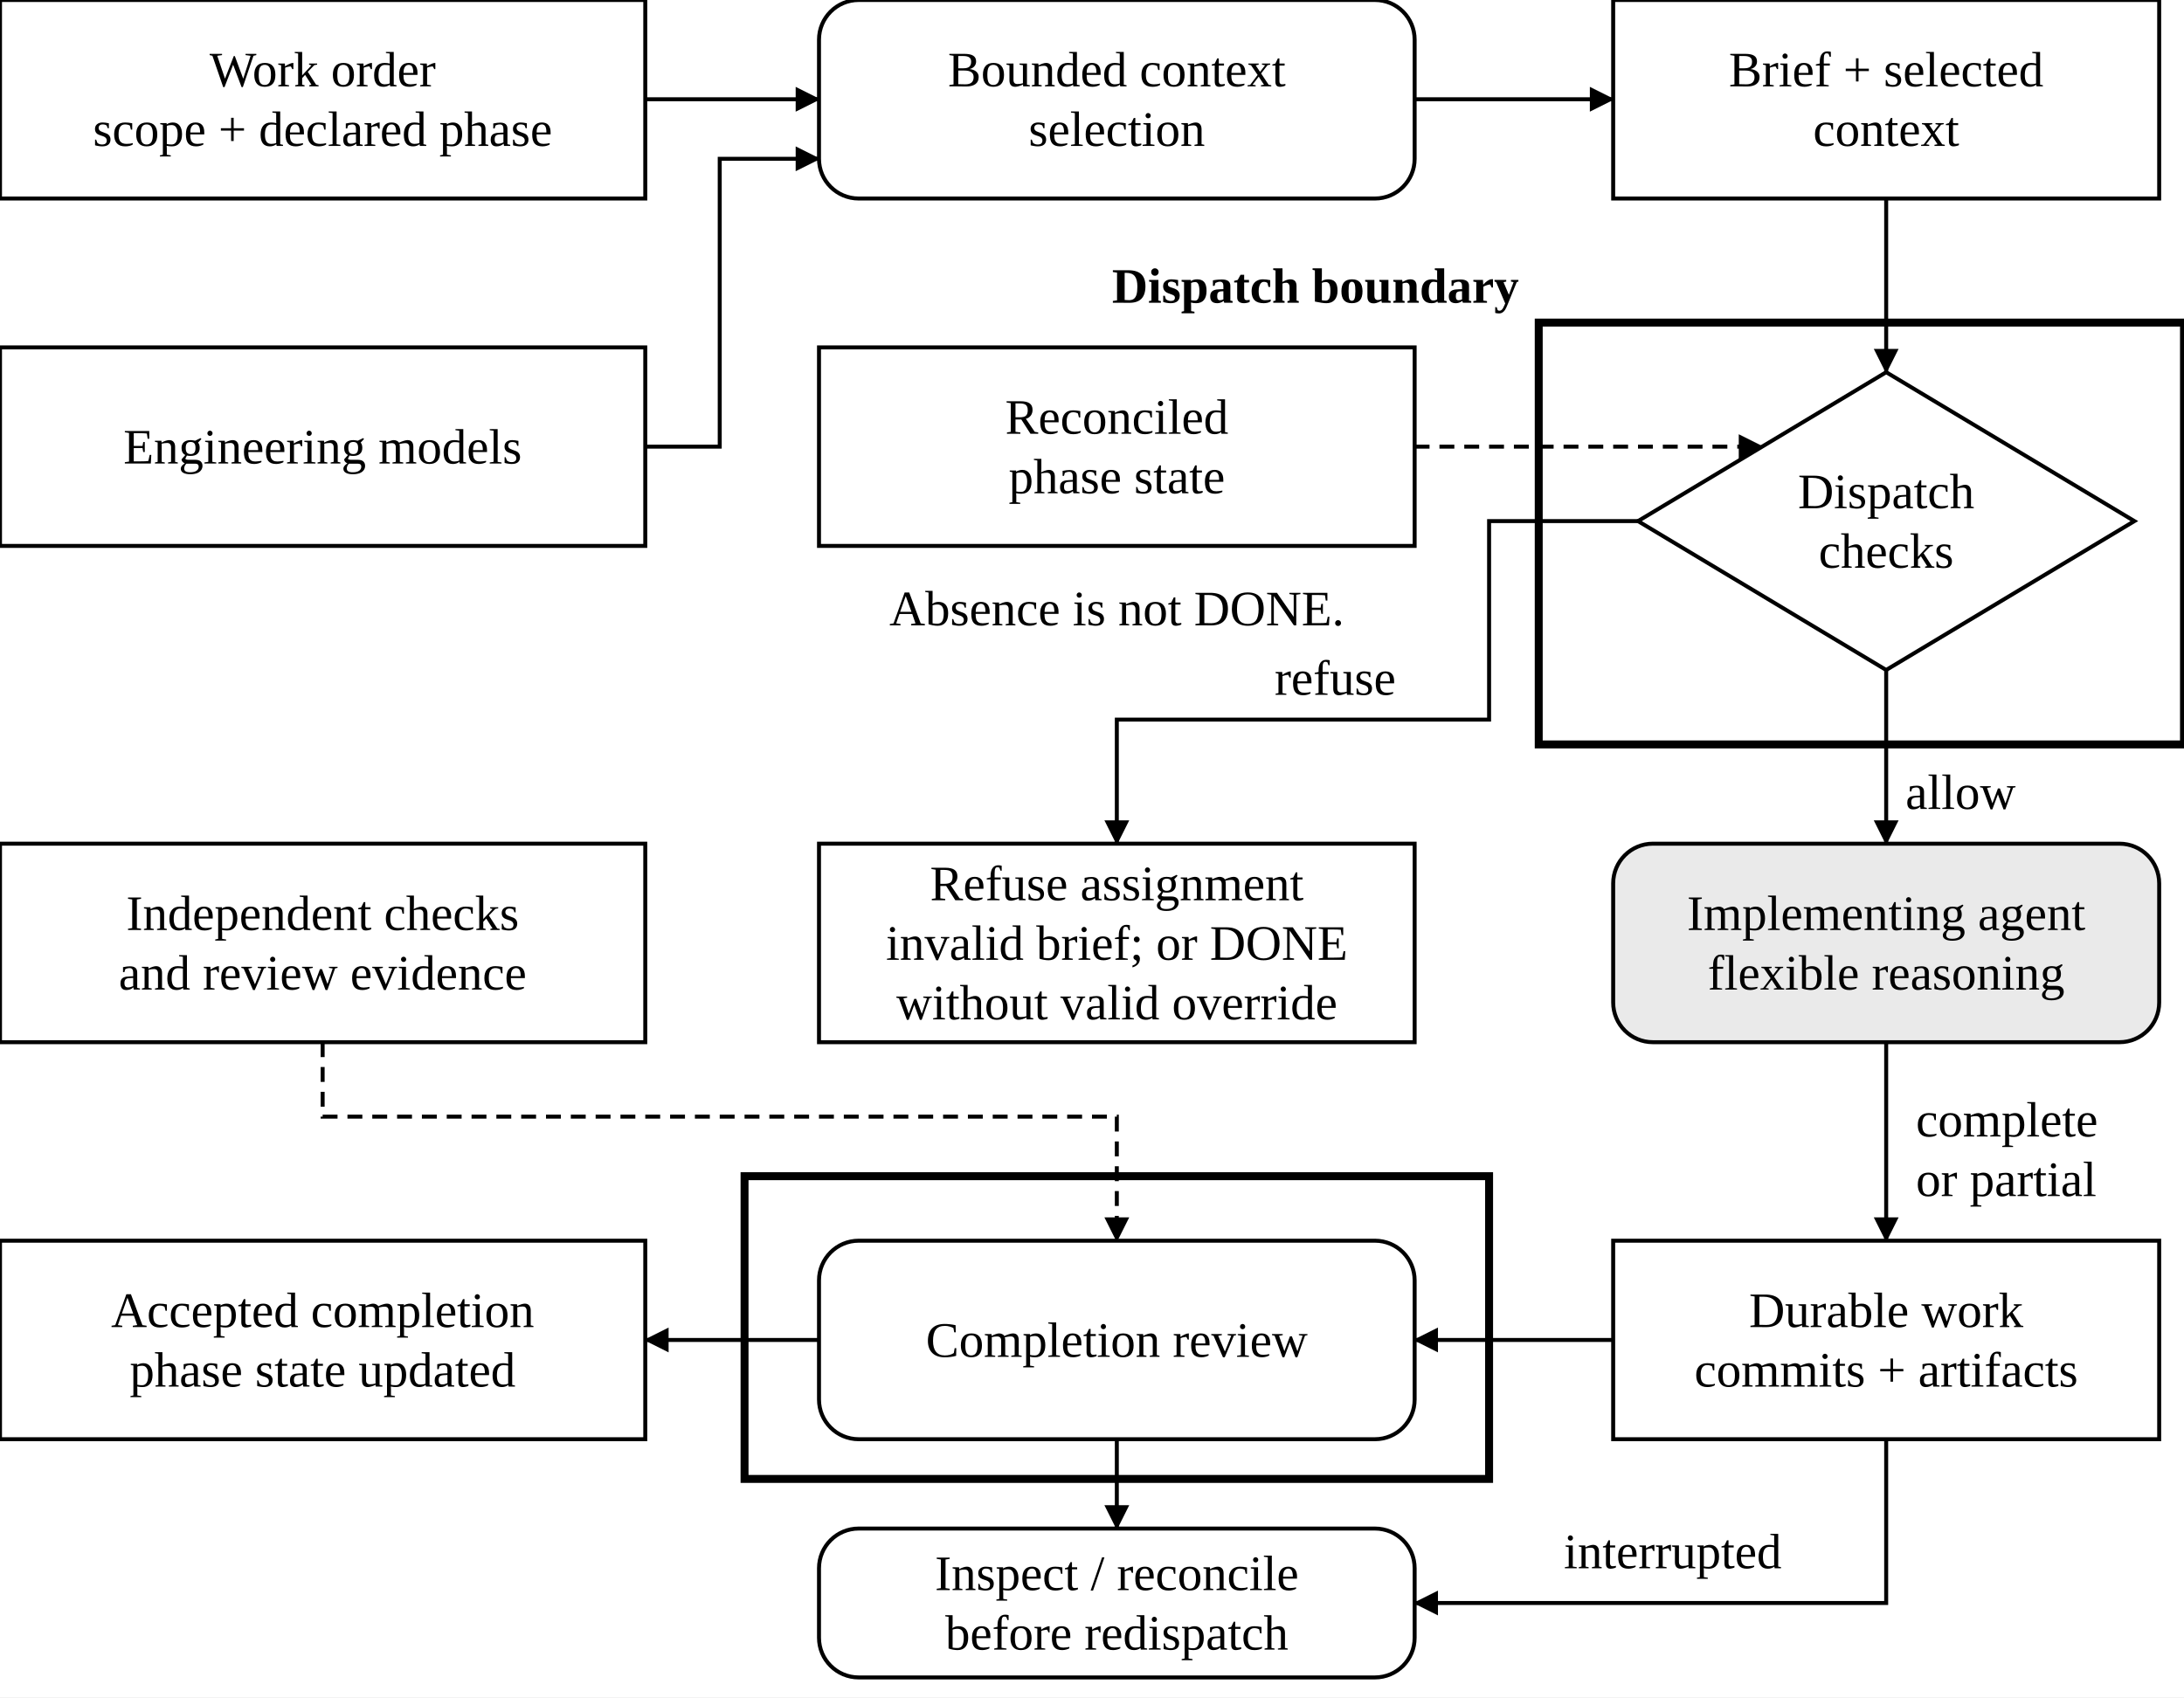
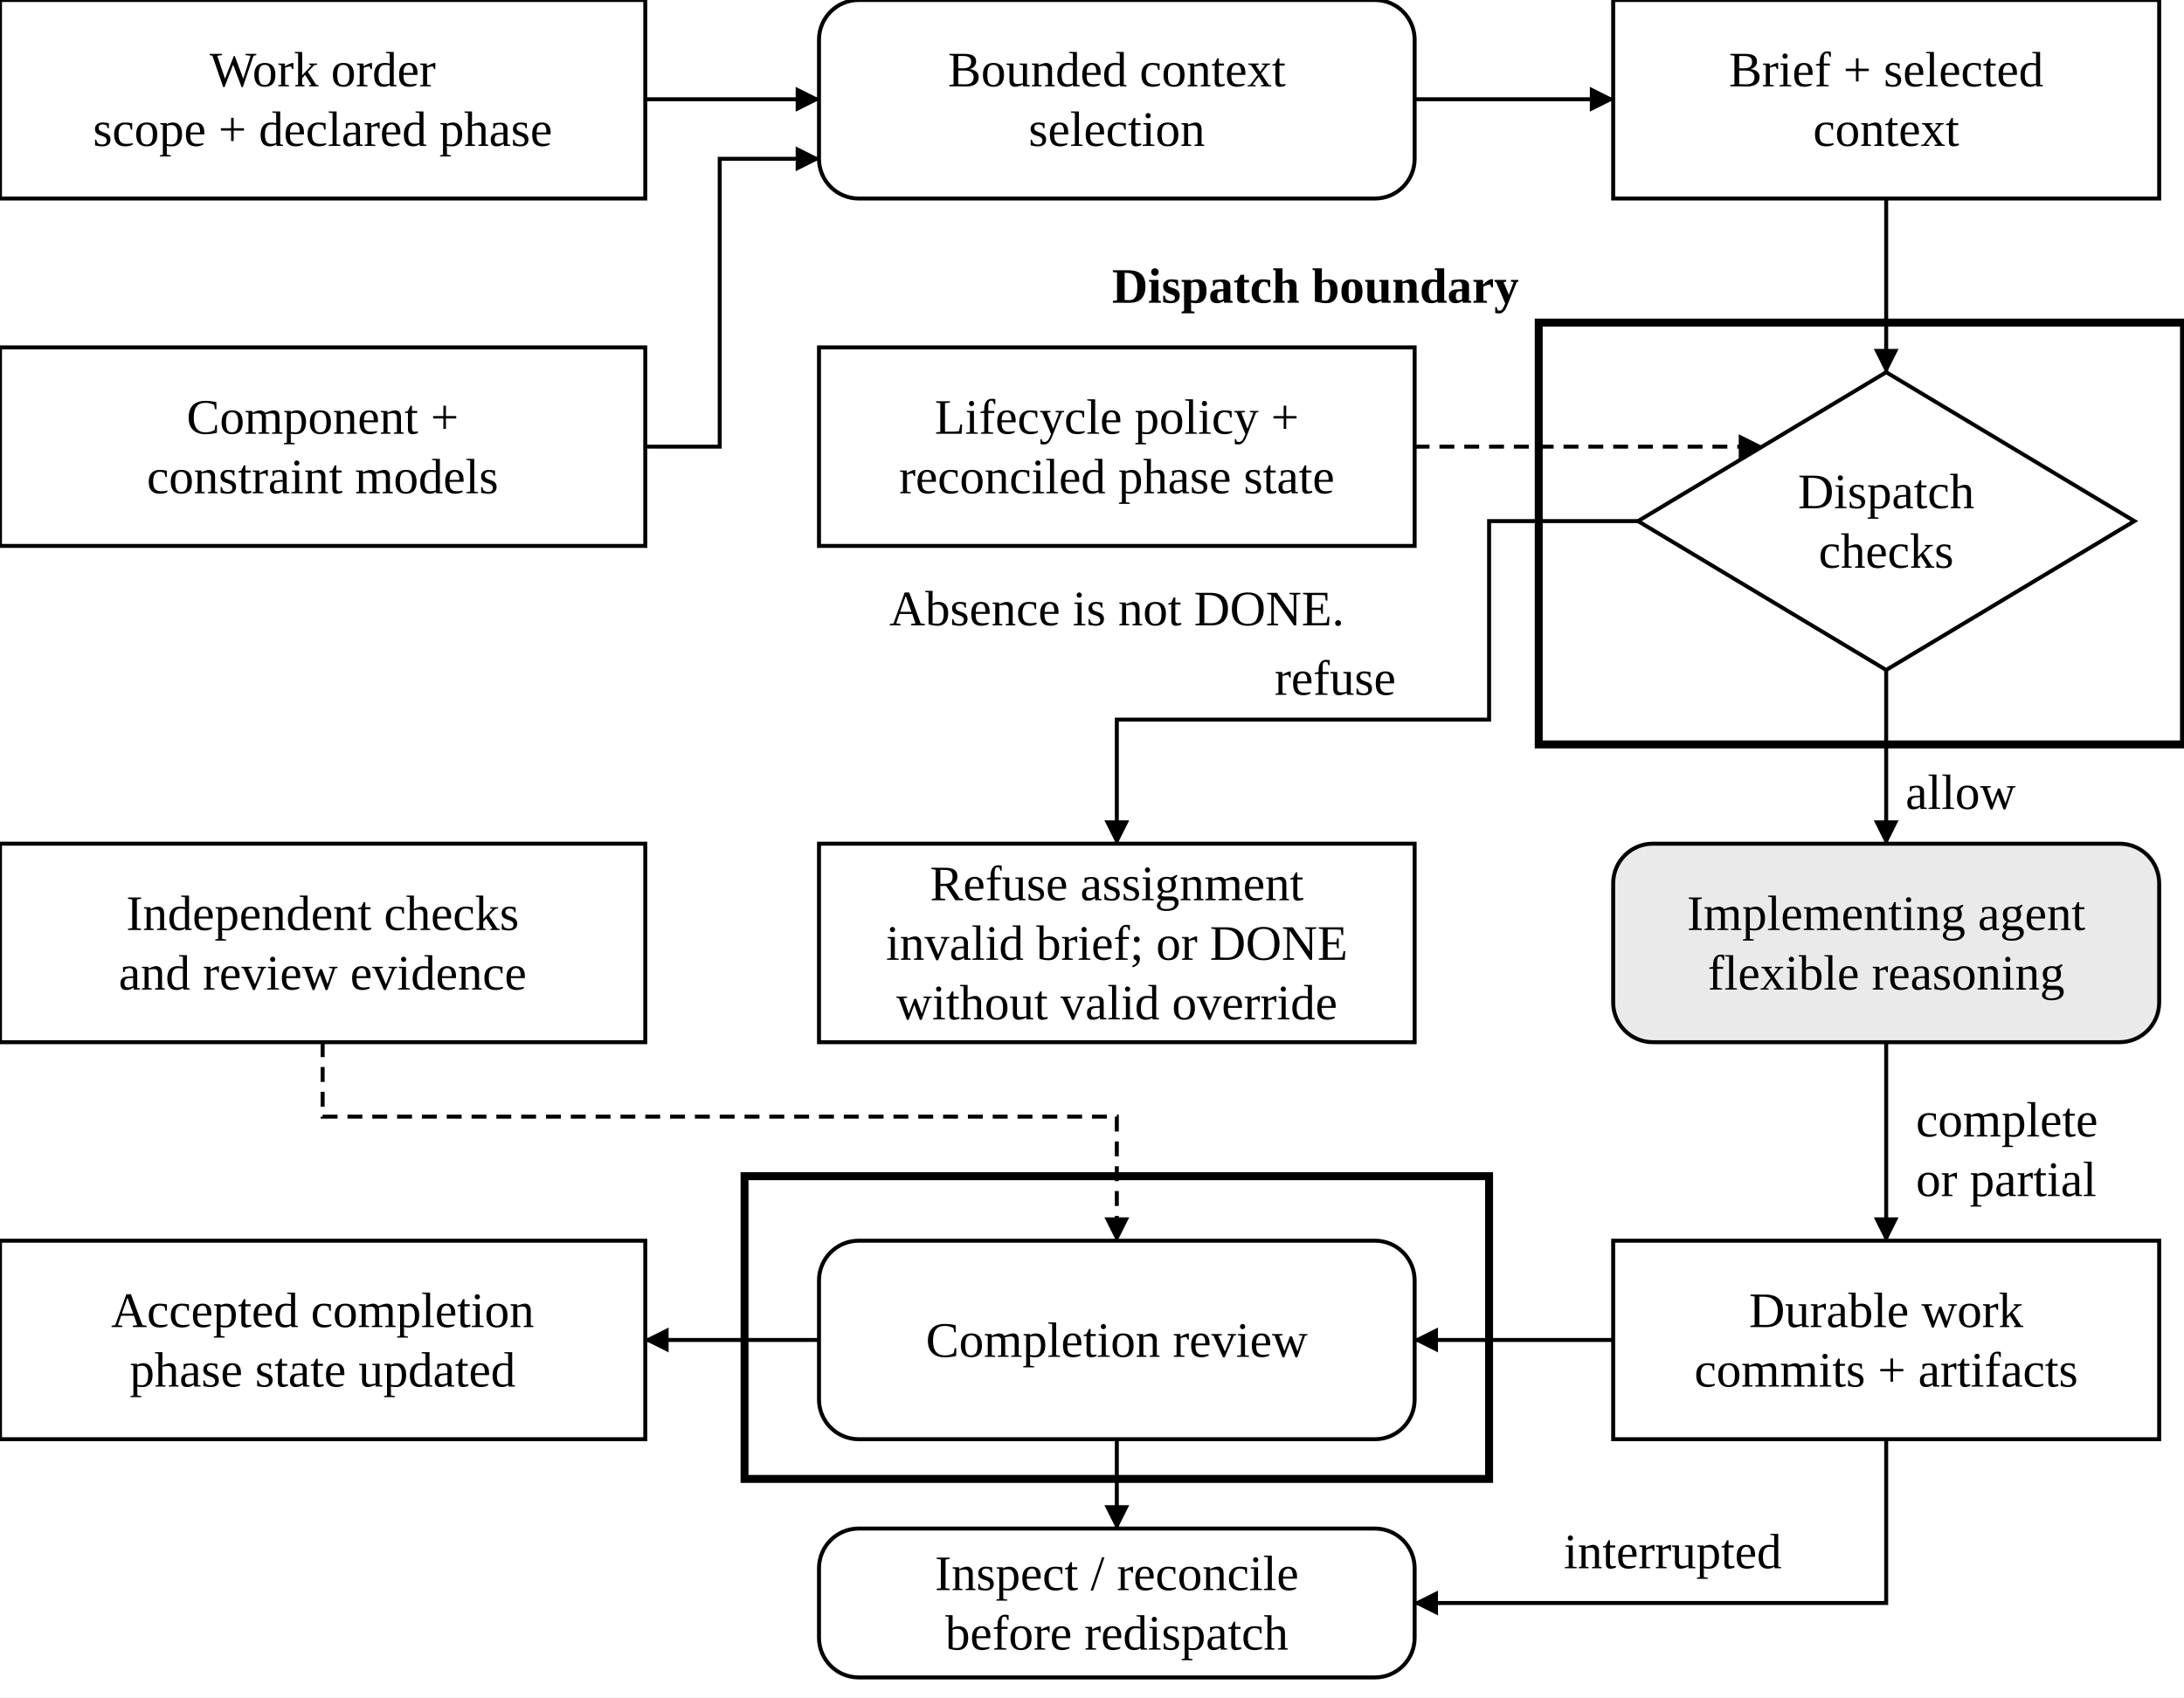
<svg xmlns="http://www.w3.org/2000/svg" width="1320" height="1026" viewBox="0 0 440 342" role="img" aria-labelledby="title desc">
  <defs>
    <marker id="arrow" markerWidth="5" markerHeight="5" refX="4.7" refY="2.5" orient="auto" markerUnits="userSpaceOnUse">
      <path d="M0,0 L5,2.5 L0,5 Z" fill="black" />
    </marker>
  </defs>
  <rect width="440" height="342" fill="white" />
  <rect x="310" y="65" width="130" height="85" rx="0" fill="white" stroke="black" stroke-width="1.6" />
  <text x="306" y="61" text-anchor="end" font-family="Source Sans 3,Arial,sans-serif" font-size="10" font-weight="bold" fill="black">Dispatch boundary</text>
  <rect x="150" y="237" width="150" height="61" rx="0" fill="white" stroke="black" stroke-width="1.6" />
  <path d="M130,20 L165,20" fill="none" stroke="black" stroke-width="0.8" marker-end="url(#arrow)" />
  <path d="M130,90 L145,90 L145,32 L165,32" fill="none" stroke="black" stroke-width="0.8" marker-end="url(#arrow)" />
  <path d="M285,20 L325,20" fill="none" stroke="black" stroke-width="0.8" marker-end="url(#arrow)" />
  <path d="M380,40 L380,75" fill="none" stroke="black" stroke-width="0.8" marker-end="url(#arrow)" />
  <path d="M285,90 L355,90" fill="none" stroke="black" stroke-width="0.8" stroke-dasharray="3 2" marker-end="url(#arrow)" />
  <path d="M380,135 L380,170" fill="none" stroke="black" stroke-width="0.8" marker-end="url(#arrow)" />
  <text x="395" y="163" text-anchor="middle" font-family="Source Sans 3,Arial,sans-serif" font-size="10" font-weight="normal" fill="black">allow</text>
  <path d="M330,105 L300,105 L300,145 L225,145 L225,170" fill="none" stroke="black" stroke-width="0.8" marker-end="url(#arrow)" />
  <text x="269" y="140" text-anchor="middle" font-family="Source Sans 3,Arial,sans-serif" font-size="10" font-weight="normal" fill="black">refuse</text>
  <path d="M380,210 L380,250" fill="none" stroke="black" stroke-width="0.8" marker-end="url(#arrow)" />
  <text x="386" y="229" text-anchor="start" font-family="Source Sans 3,Arial,sans-serif" font-size="10" font-weight="normal" fill="black">complete</text>
  <text x="386" y="241" text-anchor="start" font-family="Source Sans 3,Arial,sans-serif" font-size="10" font-weight="normal" fill="black">or partial</text>
  <path d="M325,270 L285,270" fill="none" stroke="black" stroke-width="0.8" marker-end="url(#arrow)" />
  <path d="M165,270 L130,270" fill="none" stroke="black" stroke-width="0.8" marker-end="url(#arrow)" />
  <path d="M65,210 L65,225 L225,225 L225,250" fill="none" stroke="black" stroke-width="0.8" stroke-dasharray="3 2" marker-end="url(#arrow)" />
  <path d="M380,290 L380,323 L285,323" fill="none" stroke="black" stroke-width="0.8" marker-end="url(#arrow)" />
  <text x="337" y="316" text-anchor="middle" font-family="Source Sans 3,Arial,sans-serif" font-size="10" font-weight="normal" fill="black">interrupted</text>
  <path d="M225,290 L225,308" fill="none" stroke="black" stroke-width="0.8" marker-end="url(#arrow)" />
  <rect x="0" y="0" width="130" height="40" rx="0" fill="white" stroke="black" stroke-width="0.8" />
  <text x="65.0" y="17.4" text-anchor="middle" font-family="Source Sans 3,Arial,sans-serif" font-size="10" font-weight="normal" fill="black">Work order</text>
  <text x="65.0" y="29.4" text-anchor="middle" font-family="Source Sans 3,Arial,sans-serif" font-size="10" font-weight="normal" fill="black">scope + declared phase</text>
  <rect x="165" y="0" width="120" height="40" rx="8" fill="white" stroke="black" stroke-width="0.8" />
  <text x="225.0" y="17.4" text-anchor="middle" font-family="Source Sans 3,Arial,sans-serif" font-size="10" font-weight="normal" fill="black">Bounded context</text>
  <text x="225.0" y="29.4" text-anchor="middle" font-family="Source Sans 3,Arial,sans-serif" font-size="10" font-weight="normal" fill="black">selection</text>
  <rect x="325" y="0" width="110" height="40" rx="0" fill="white" stroke="black" stroke-width="0.8" />
  <text x="380.0" y="17.4" text-anchor="middle" font-family="Source Sans 3,Arial,sans-serif" font-size="10" font-weight="normal" fill="black">Brief + selected</text>
  <text x="380.0" y="29.4" text-anchor="middle" font-family="Source Sans 3,Arial,sans-serif" font-size="10" font-weight="normal" fill="black">context</text>
  <rect x="0" y="70" width="130" height="40" rx="0" fill="white" stroke="black" stroke-width="0.8" />
-   <text x="65.0" y="93.4" text-anchor="middle" font-family="Source Sans 3,Arial,sans-serif" font-size="10" font-weight="normal" fill="black">Engineering models</text>
+   <text x="65.0" y="87.4" text-anchor="middle" font-family="Source Sans 3,Arial,sans-serif" font-size="10" font-weight="normal" fill="black">Component +</text>
+   <text x="65.0" y="99.4" text-anchor="middle" font-family="Source Sans 3,Arial,sans-serif" font-size="10" font-weight="normal" fill="black">constraint models</text>
  <rect x="165" y="70" width="120" height="40" rx="0" fill="white" stroke="black" stroke-width="0.8" />
-   <text x="225.0" y="87.4" text-anchor="middle" font-family="Source Sans 3,Arial,sans-serif" font-size="10" font-weight="normal" fill="black">Reconciled</text>
-   <text x="225.0" y="99.4" text-anchor="middle" font-family="Source Sans 3,Arial,sans-serif" font-size="10" font-weight="normal" fill="black">phase state</text>
-   <polygon points="380,75.0 430.0,105 380,135.0 330.0,105" fill="white" stroke="black" stroke-width=".8" />
+   <text x="225.0" y="87.4" text-anchor="middle" font-family="Source Sans 3,Arial,sans-serif" font-size="10" font-weight="normal" fill="black">Lifecycle policy +</text>
+   <text x="225.0" y="99.4" text-anchor="middle" font-family="Source Sans 3,Arial,sans-serif" font-size="10" font-weight="normal" fill="black">reconciled phase state</text>
+   <polygon points="380,75.0 430.0,105 380,135.0 330.0,105" fill="white" stroke="black" stroke-width="0.8" />
  <text x="380" y="102.4" text-anchor="middle" font-family="Source Sans 3,Arial,sans-serif" font-size="10" font-weight="normal" fill="black">Dispatch</text>
  <text x="380" y="114.4" text-anchor="middle" font-family="Source Sans 3,Arial,sans-serif" font-size="10" font-weight="normal" fill="black">checks</text>
  <text x="225" y="126" text-anchor="middle" font-family="Source Sans 3,Arial,sans-serif" font-size="10" font-weight="normal" fill="black">Absence is not DONE.</text>
  <rect x="325" y="170" width="110" height="40" rx="8" fill="#eaeaea" stroke="black" stroke-width="0.8" />
  <text x="380.0" y="187.4" text-anchor="middle" font-family="Source Sans 3,Arial,sans-serif" font-size="10" font-weight="normal" fill="black">Implementing agent</text>
  <text x="380.0" y="199.4" text-anchor="middle" font-family="Source Sans 3,Arial,sans-serif" font-size="10" font-weight="normal" fill="black">flexible reasoning</text>
  <rect x="165" y="170" width="120" height="40" rx="0" fill="white" stroke="black" stroke-width="0.8" />
  <text x="225.0" y="181.4" text-anchor="middle" font-family="Source Sans 3,Arial,sans-serif" font-size="10" font-weight="normal" fill="black">Refuse assignment</text>
  <text x="225.0" y="193.4" text-anchor="middle" font-family="Source Sans 3,Arial,sans-serif" font-size="10" font-weight="normal" fill="black">invalid brief; or DONE</text>
  <text x="225.0" y="205.4" text-anchor="middle" font-family="Source Sans 3,Arial,sans-serif" font-size="10" font-weight="normal" fill="black">without valid override</text>
  <rect x="0" y="170" width="130" height="40" rx="0" fill="white" stroke="black" stroke-width="0.8" />
  <text x="65.0" y="187.4" text-anchor="middle" font-family="Source Sans 3,Arial,sans-serif" font-size="10" font-weight="normal" fill="black">Independent checks</text>
  <text x="65.0" y="199.4" text-anchor="middle" font-family="Source Sans 3,Arial,sans-serif" font-size="10" font-weight="normal" fill="black">and review evidence</text>
  <rect x="325" y="250" width="110" height="40" rx="0" fill="white" stroke="black" stroke-width="0.8" />
  <text x="380.0" y="267.4" text-anchor="middle" font-family="Source Sans 3,Arial,sans-serif" font-size="10" font-weight="normal" fill="black">Durable work</text>
  <text x="380.0" y="279.4" text-anchor="middle" font-family="Source Sans 3,Arial,sans-serif" font-size="10" font-weight="normal" fill="black">commits + artifacts</text>
  <rect x="165" y="250" width="120" height="40" rx="8" fill="white" stroke="black" stroke-width="0.8" />
  <text x="225.0" y="273.4" text-anchor="middle" font-family="Source Sans 3,Arial,sans-serif" font-size="10" font-weight="normal" fill="black">Completion review</text>
  <rect x="0" y="250" width="130" height="40" rx="0" fill="white" stroke="black" stroke-width="0.8" />
  <text x="65.0" y="267.4" text-anchor="middle" font-family="Source Sans 3,Arial,sans-serif" font-size="10" font-weight="normal" fill="black">Accepted completion</text>
  <text x="65.0" y="279.4" text-anchor="middle" font-family="Source Sans 3,Arial,sans-serif" font-size="10" font-weight="normal" fill="black">phase state updated</text>
  <rect x="165" y="308" width="120" height="30" rx="8" fill="white" stroke="black" stroke-width="0.8" />
  <text x="225.0" y="320.4" text-anchor="middle" font-family="Source Sans 3,Arial,sans-serif" font-size="10" font-weight="normal" fill="black">Inspect / reconcile</text>
  <text x="225.0" y="332.4" text-anchor="middle" font-family="Source Sans 3,Arial,sans-serif" font-size="10" font-weight="normal" fill="black">before redispatch</text>
</svg>
